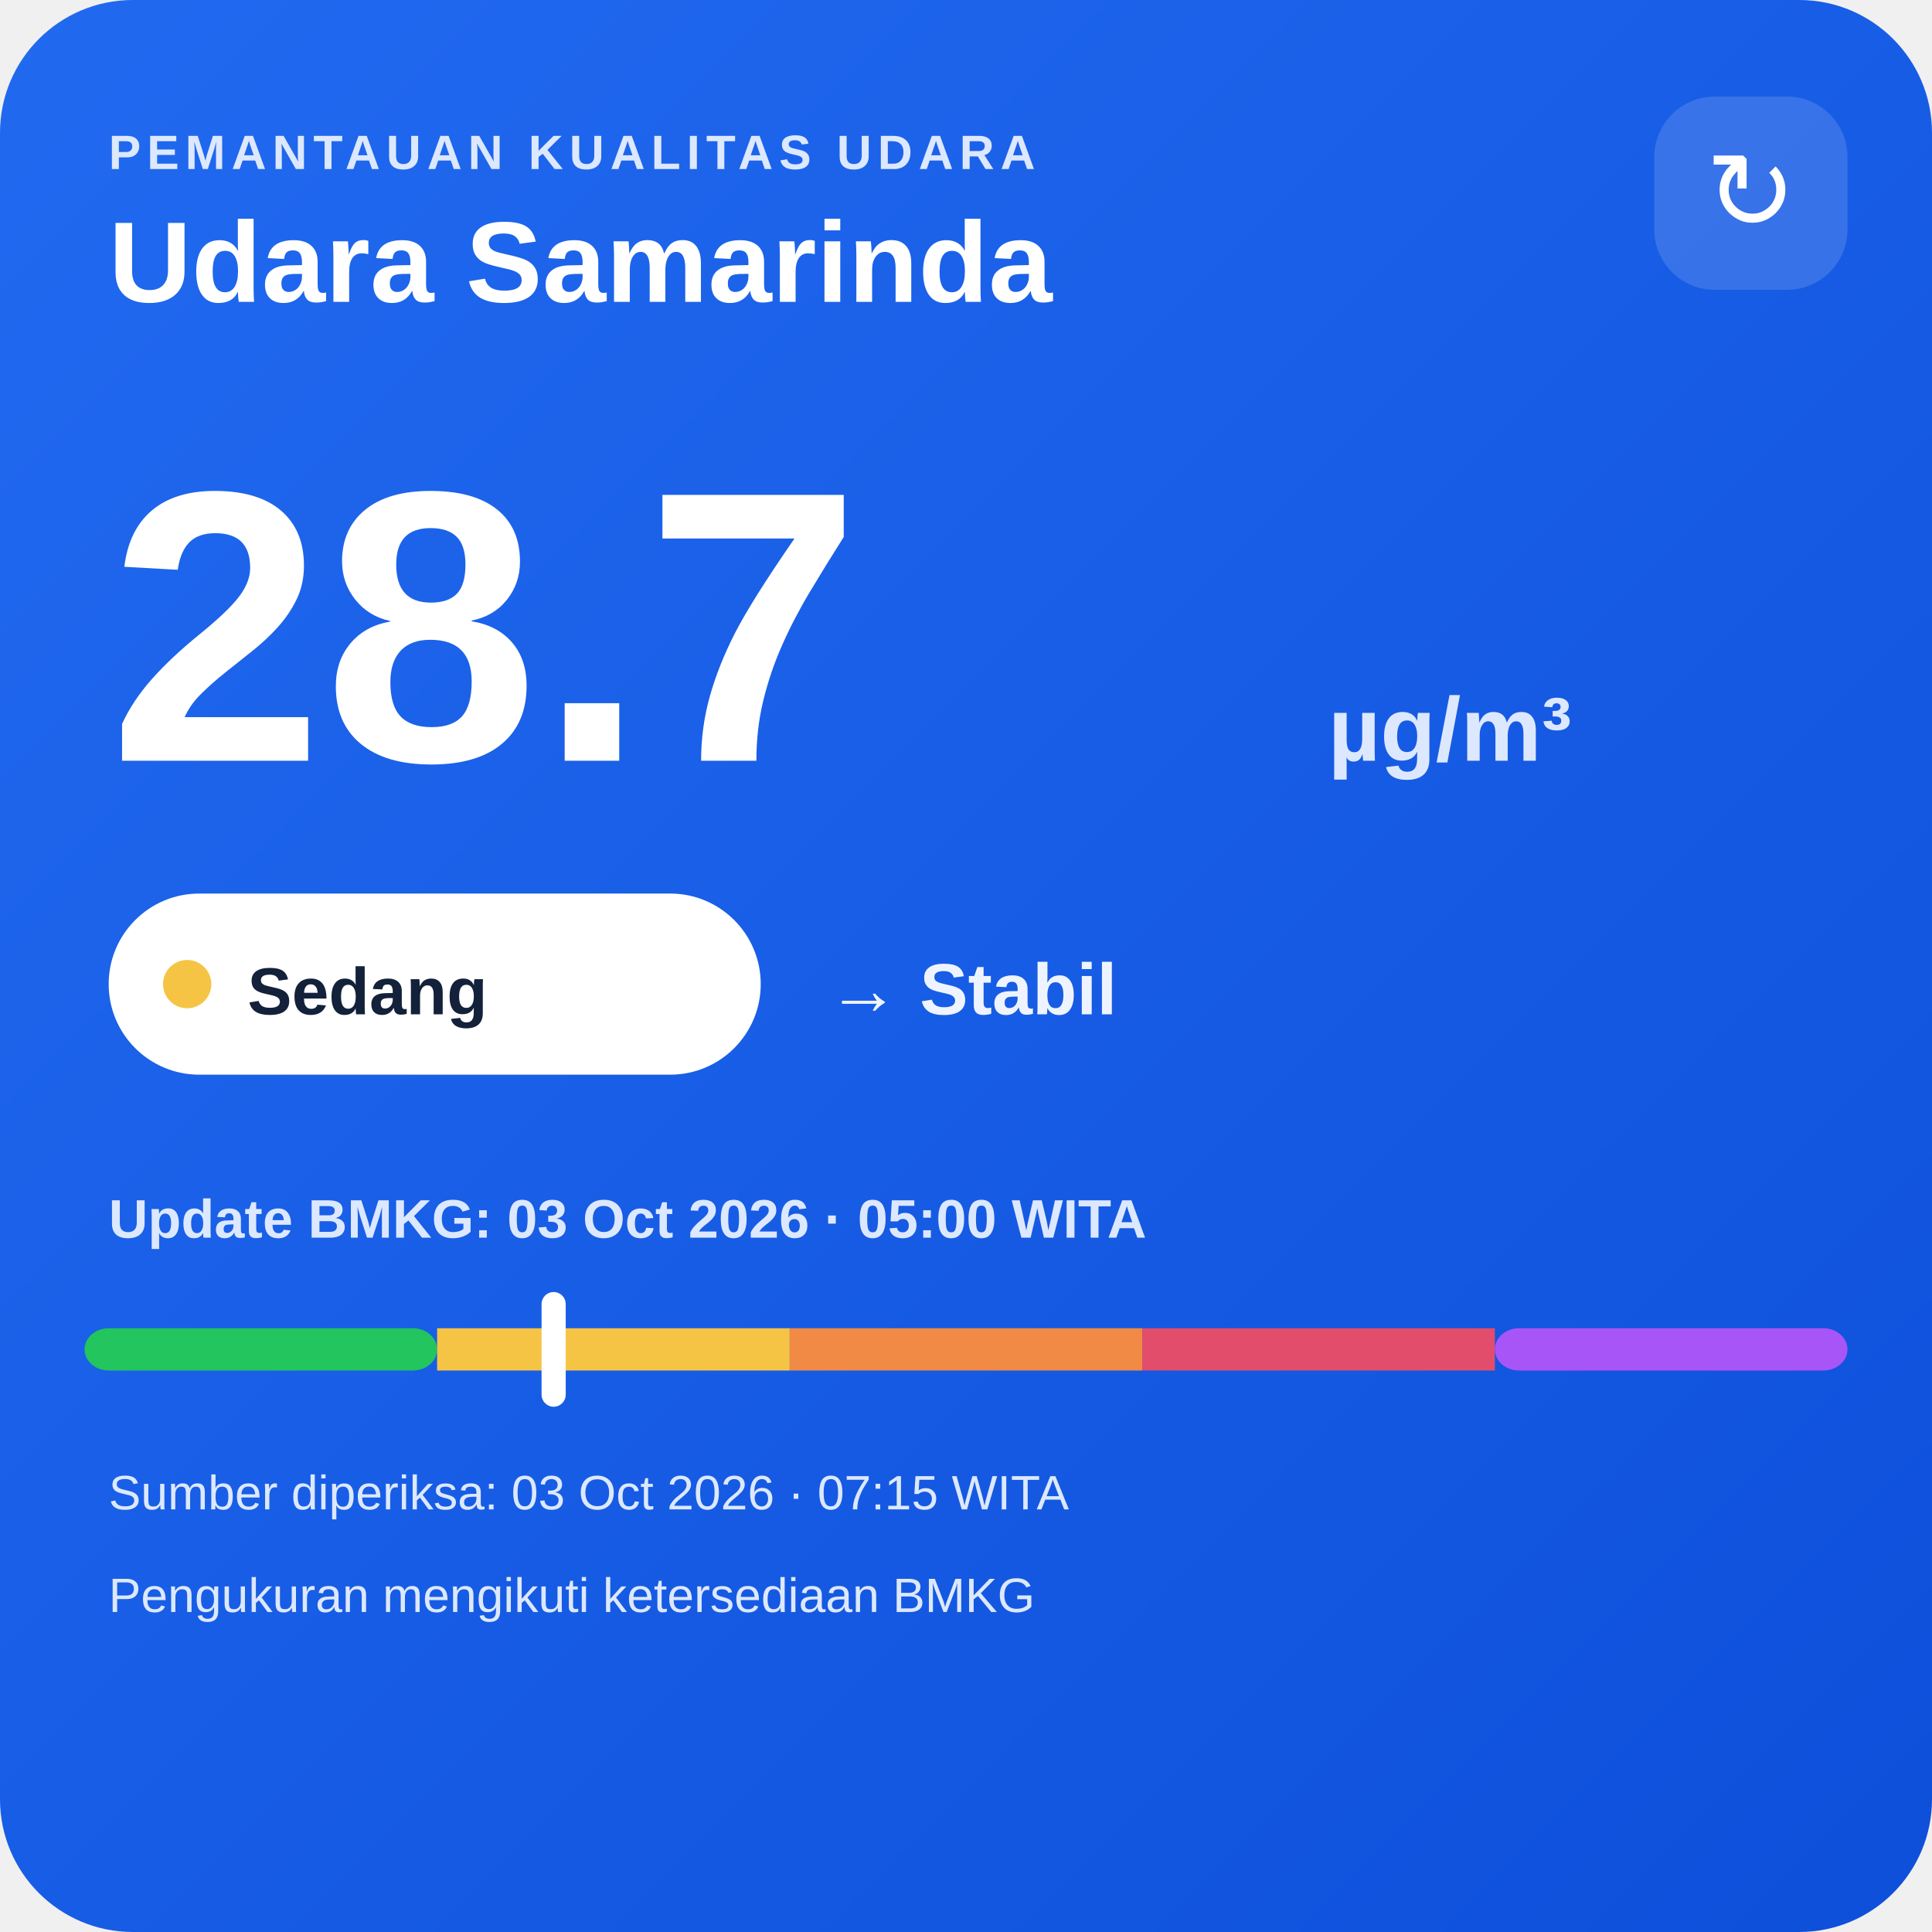
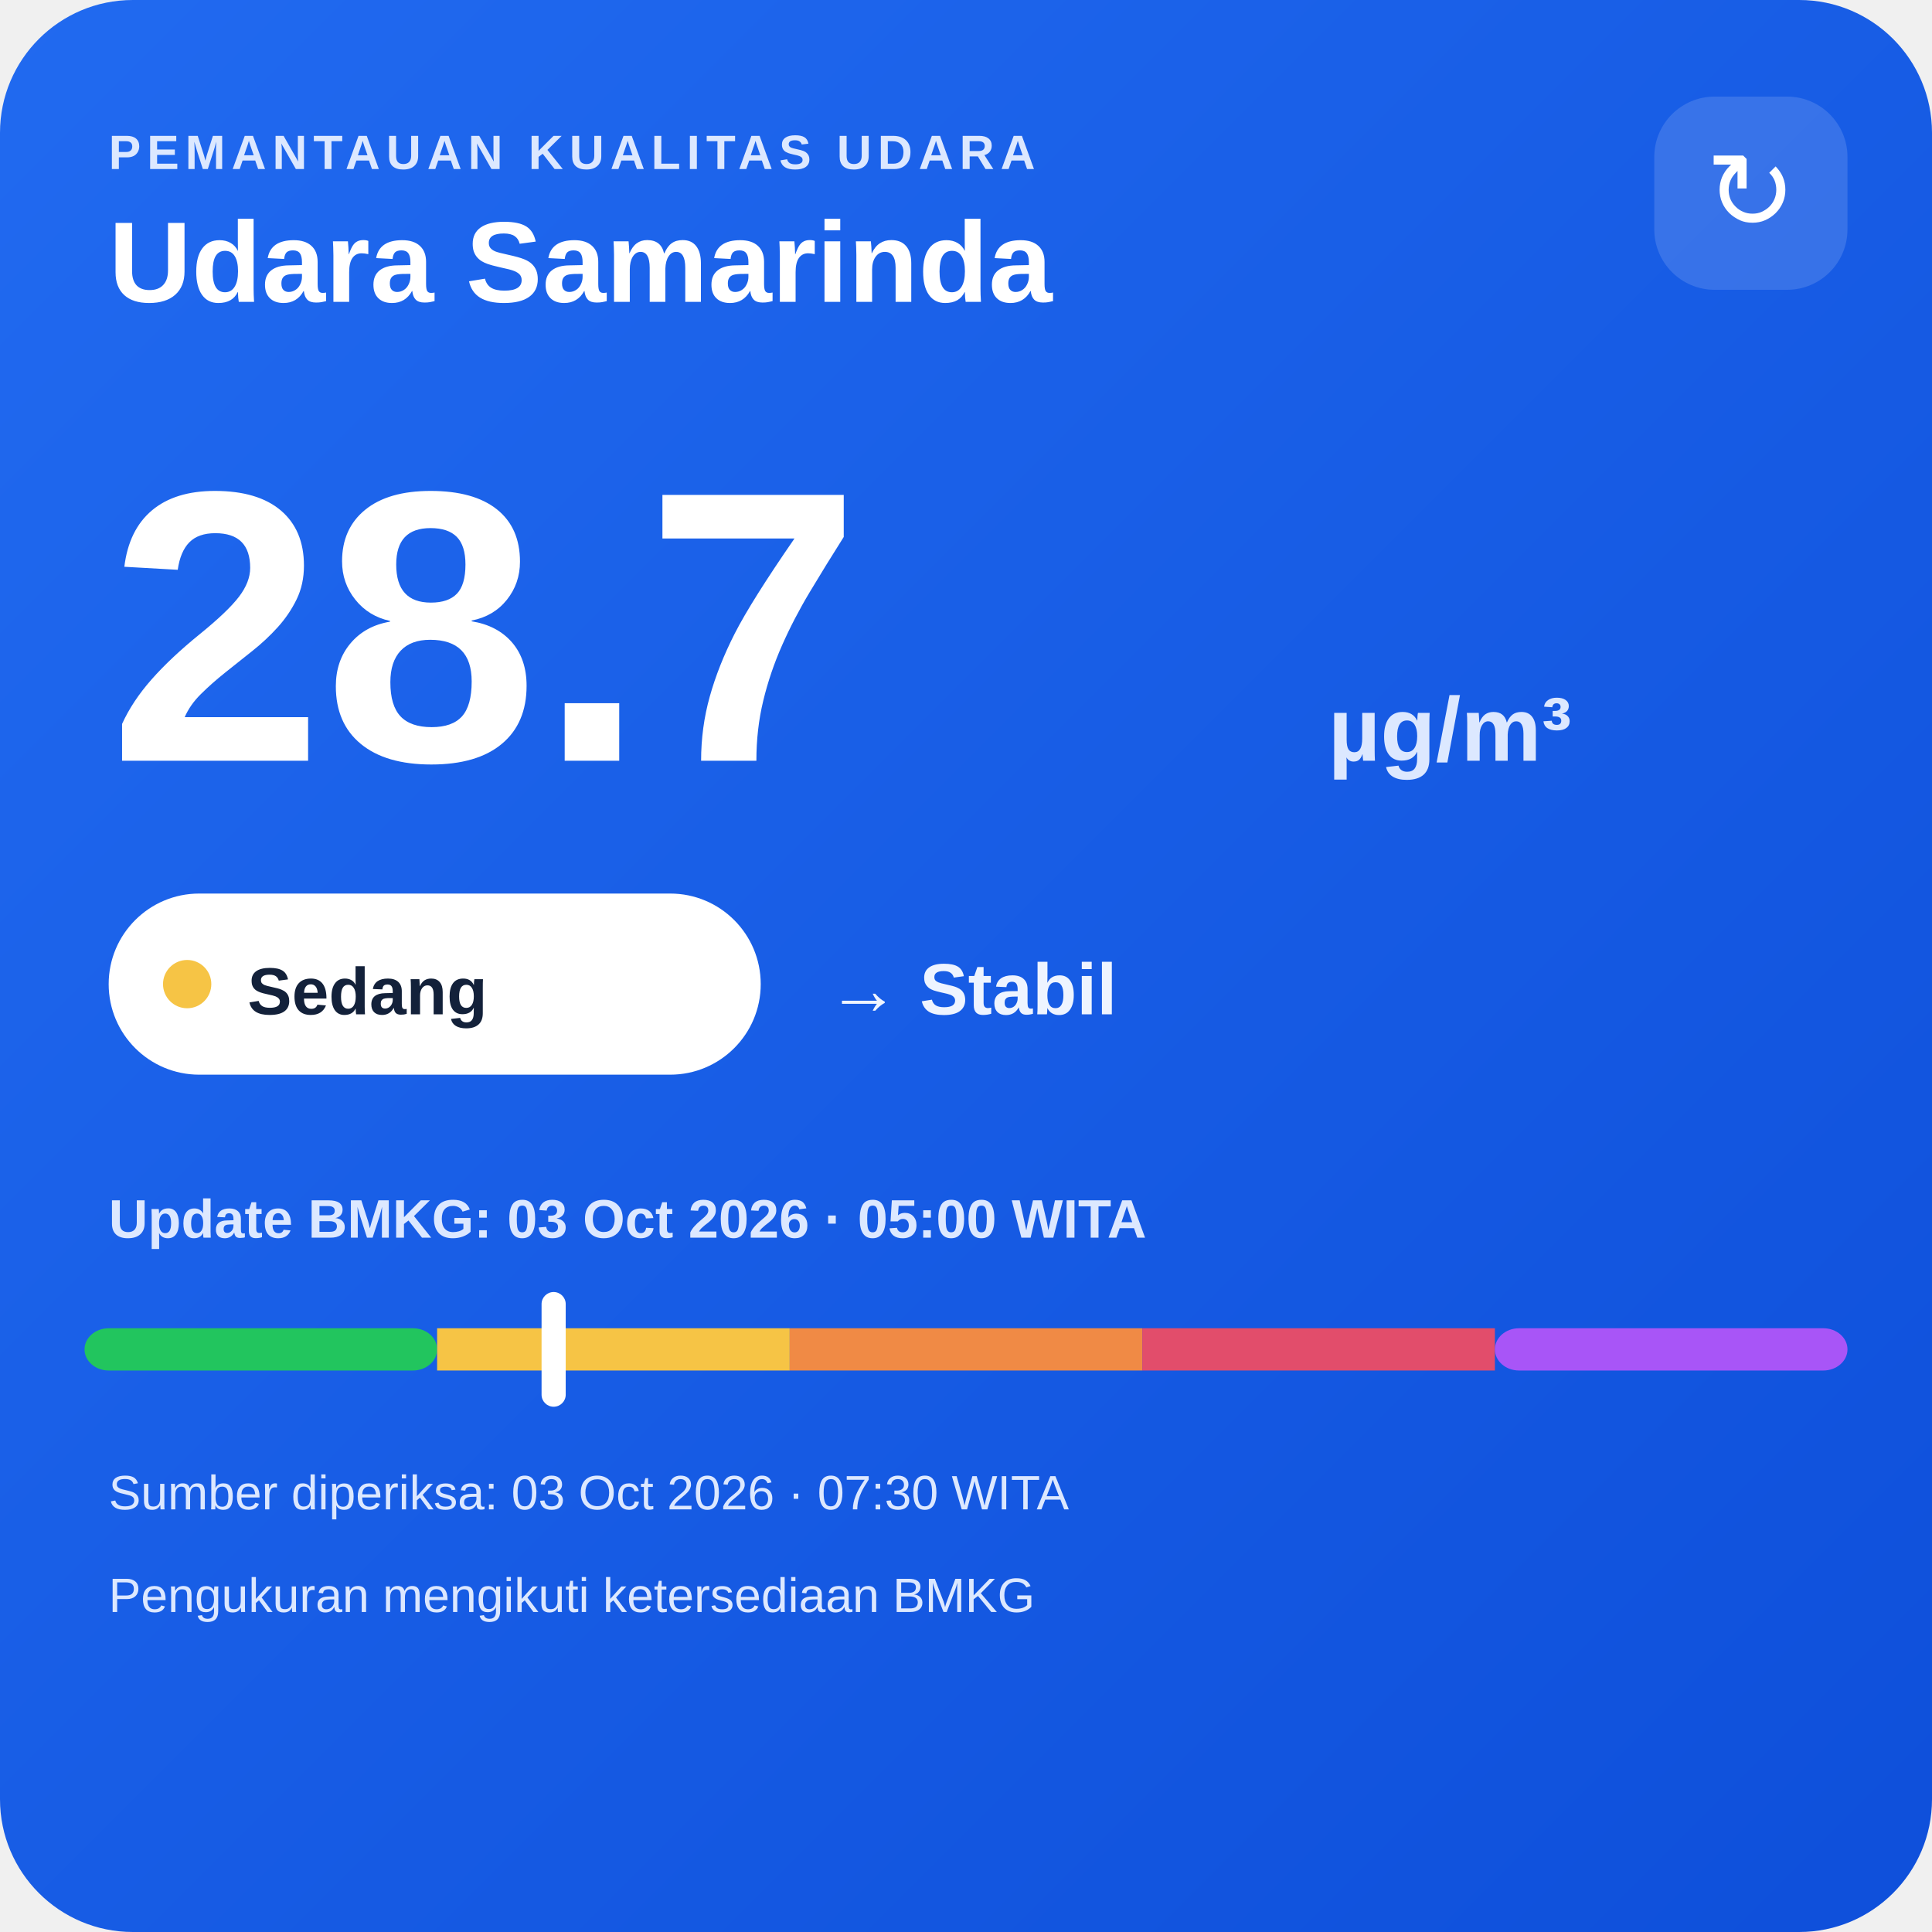
<svg xmlns="http://www.w3.org/2000/svg" width="320" height="320" viewBox="0 0 320 320">
  <defs>
    <linearGradient id="bg" x1="0" y1="0" x2="1" y2="1">
      <stop offset="0" stop-color="#216af0" />
      <stop offset="1" stop-color="#0e4fda" />
    </linearGradient>
  </defs>
  <rect width="320" height="320" rx="22" fill="url(#bg)" />
  <text x="18" y="28" fill="#dce8ff" font-family="Arial,sans-serif" font-size="8" font-weight="700" letter-spacing="1">PEMANTAUAN KUALITAS UDARA</text>
  <text x="18" y="50" fill="#ffffff" font-family="Arial,sans-serif" font-size="19" font-weight="700">Udara Samarinda</text>
  <rect x="274" y="16" width="32" height="32" rx="10" fill="#ffffff" fill-opacity=".14" />
  <text x="290" y="38" text-anchor="middle" fill="#ffffff" font-family="Arial,sans-serif" font-size="18">↻</text>
  <text x="18" y="126" fill="#ffffff" font-family="Arial,sans-serif" font-size="64" font-weight="800">28.7</text>
  <text x="220" y="126" fill="#dce8ff" font-family="Arial,sans-serif" font-size="15" font-weight="700">µg/m³</text>
  <rect x="18" y="148" width="108" height="30" rx="15" fill="#ffffff" />
  <circle cx="31" cy="163" r="4" fill="#f6c445" />
  <text x="41" y="168" fill="#13213a" font-family="Arial,sans-serif" font-size="11" font-weight="700">Sedang</text>
  <text x="137" y="168" fill="#eef4ff" font-family="Arial,sans-serif" font-size="12" font-weight="700">→ Stabil</text>
  <text x="18" y="205" fill="#dce8ff" font-family="Arial,sans-serif" font-size="9" font-weight="700">Update BMKG: 03 Oct 2026 · 05:00 WITA</text>
  <rect x="14" y="220" width="58.4" height="7" rx="4" fill="#22c55e" />
  <rect x="72.4" y="220" width="58.4" height="7" fill="#f6c445" />
  <rect x="130.8" y="220" width="58.4" height="7" fill="#f08a45" />
  <rect x="189.2" y="220" width="58.4" height="7" fill="#e24d6b" />
  <rect x="247.6" y="220" width="58.4" height="7" rx="4" fill="#a855f7" />
  <rect x="89.7" y="214" width="4" height="19" rx="2" fill="#ffffff" />
-   <text x="18" y="250" fill="#dce8ff" font-family="Arial,sans-serif" font-size="8">Sumber diperiksa: 03 Oct 2026 · 07:15 WITA</text>
+   <text x="18" y="250" fill="#dce8ff" font-family="Arial,sans-serif" font-size="8">Sumber diperiksa: 03 Oct 2026 · 07:30 WITA</text>
  <text x="18" y="267" fill="#dce8ff" font-family="Arial,sans-serif" font-size="8">Pengukuran mengikuti ketersediaan BMKG</text>
</svg>
